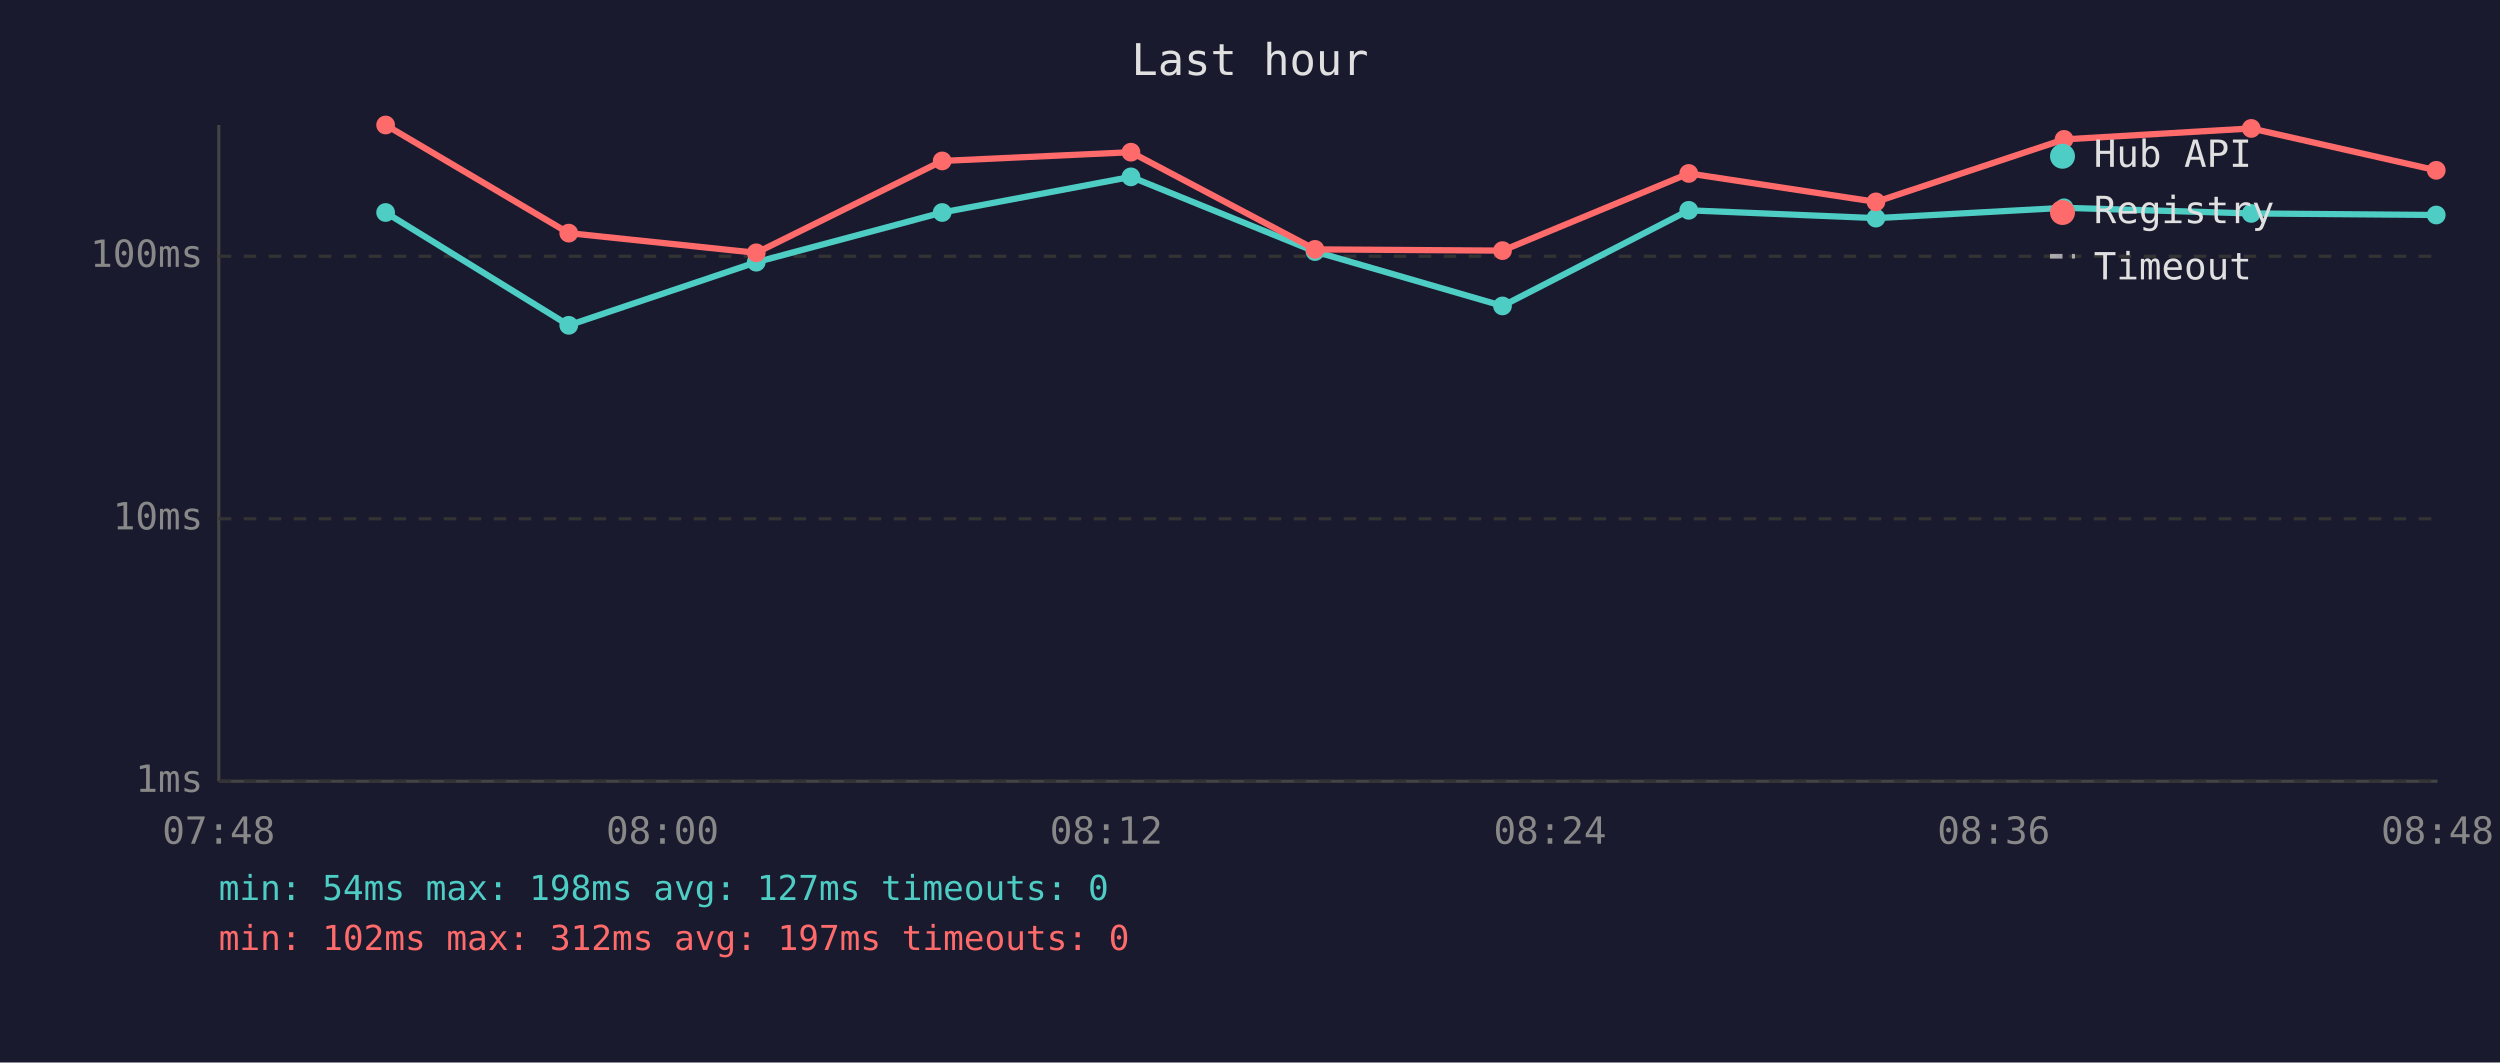
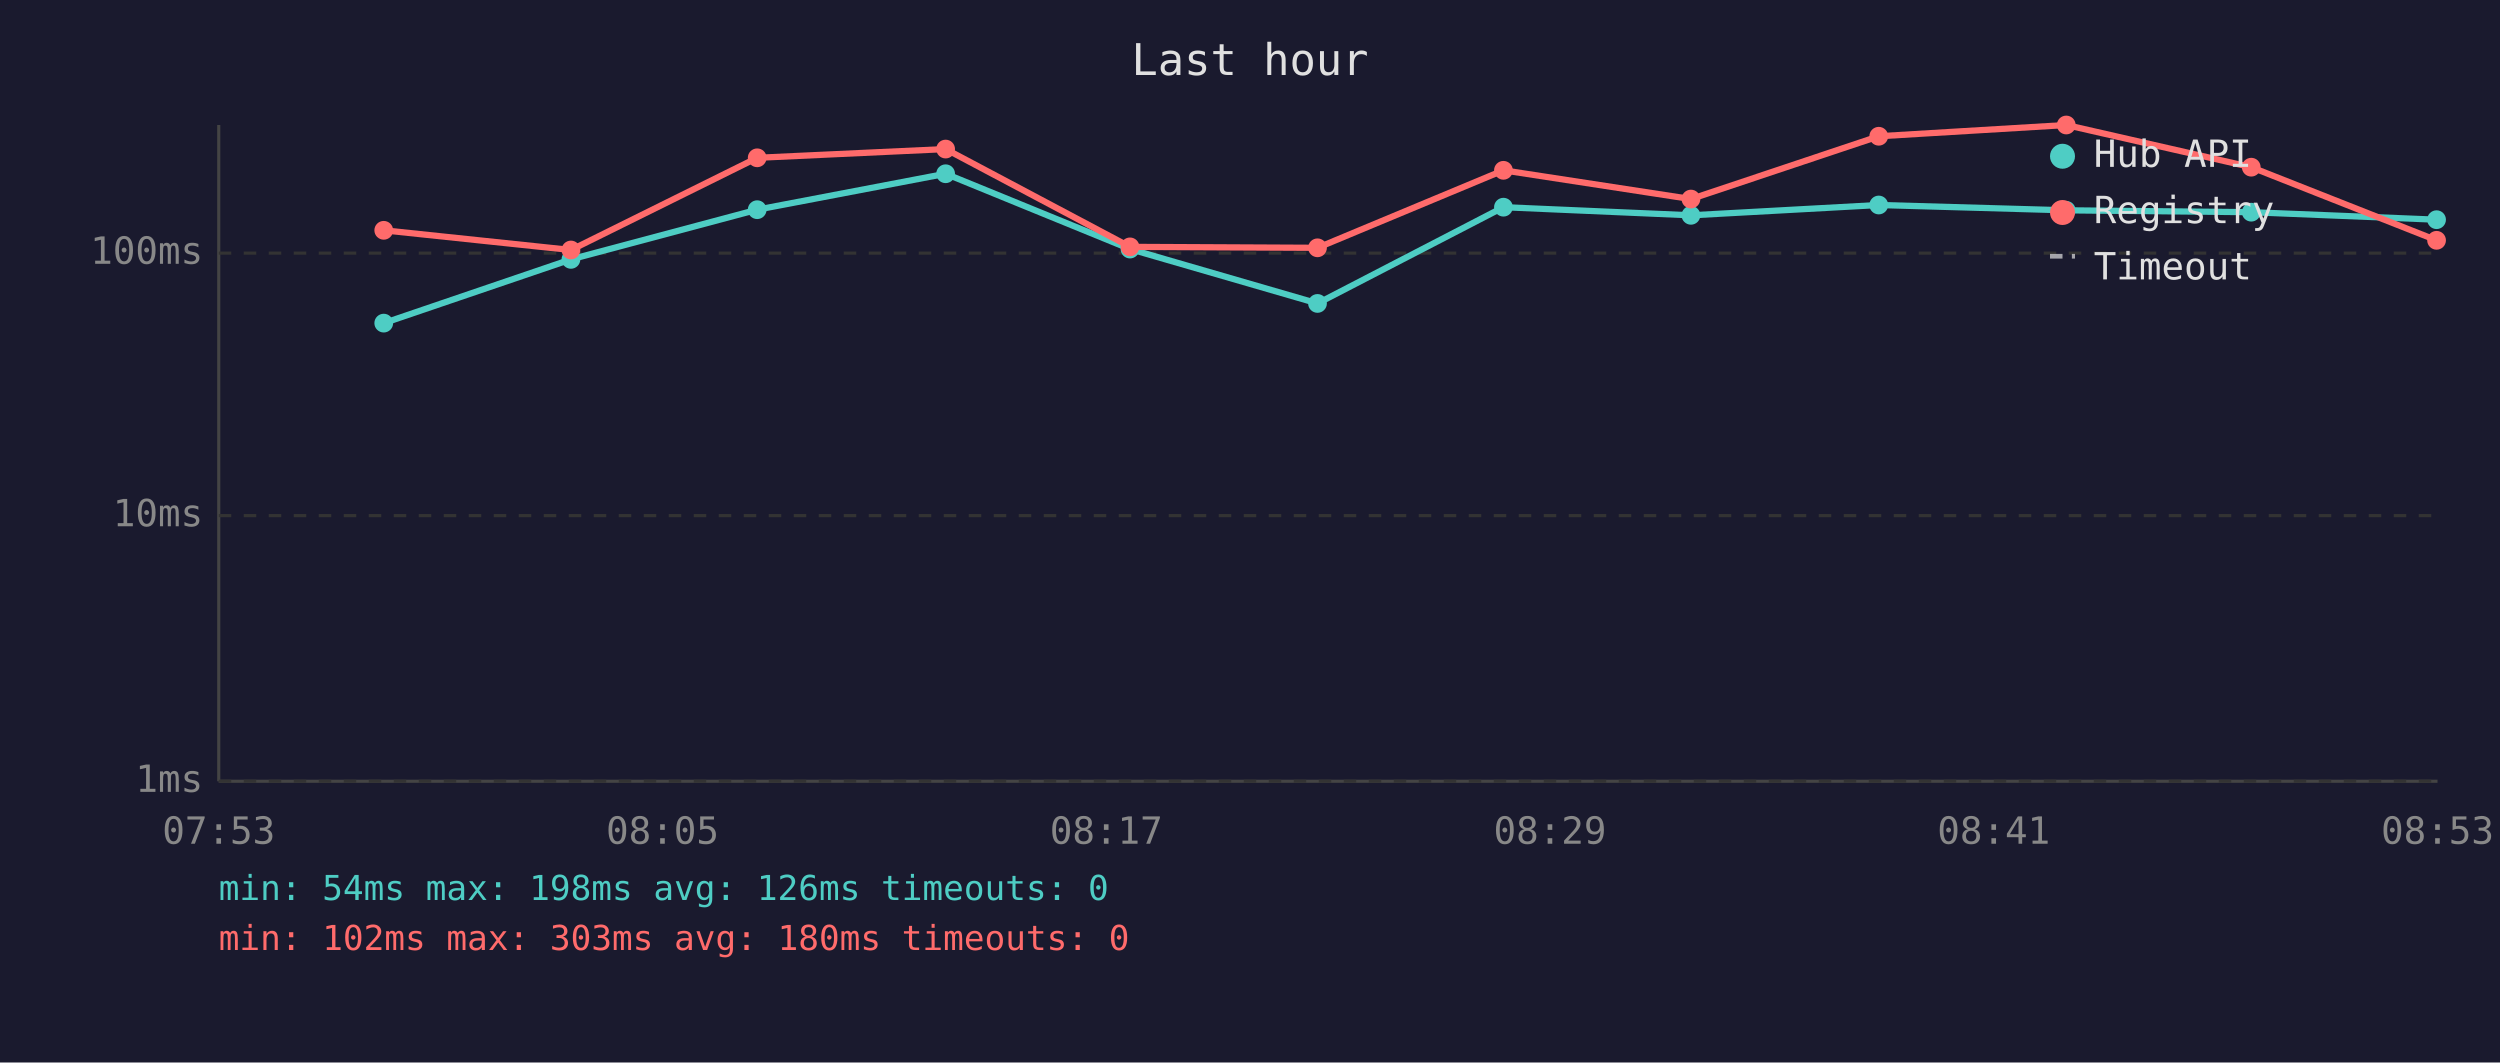
<svg xmlns="http://www.w3.org/2000/svg" viewBox="0 0 800 340" font-family="monospace" font-size="12">
  <rect width="800" height="340" fill="#1a1a2e" />
  <text x="400" y="24" fill="#e0e0e0" font-size="14" text-anchor="middle">Last hour</text>
  <line x1="70" y1="40" x2="70" y2="250" stroke="#444" stroke-width="1" />
  <line x1="70" y1="250" x2="780" y2="250" stroke="#444" stroke-width="1" />
  <line x1="70" y1="250" x2="780" y2="250" stroke="#333" stroke-width="1" stroke-dasharray="4" />
  <text x="65" y="250" fill="#888" text-anchor="end" dominant-baseline="middle">1ms</text>
-   <line x1="70" y1="166" x2="780" y2="166" stroke="#333" stroke-width="1" stroke-dasharray="4" />
-   <text x="65" y="166" fill="#888" text-anchor="end" dominant-baseline="middle">10ms</text>
-   <line x1="70" y1="82" x2="780" y2="82" stroke="#333" stroke-width="1" stroke-dasharray="4" />
-   <text x="65" y="82" fill="#888" text-anchor="end" dominant-baseline="middle">100ms</text>
-   <text x="70" y="270" fill="#888" text-anchor="middle">07:48</text>
-   <text x="212" y="270" fill="#888" text-anchor="middle">08:00</text>
-   <text x="354" y="270" fill="#888" text-anchor="middle">08:12</text>
-   <text x="496" y="270" fill="#888" text-anchor="middle">08:24</text>
-   <text x="638" y="270" fill="#888" text-anchor="middle">08:36</text>
-   <text x="780" y="270" fill="#888" text-anchor="middle">08:48</text>
-   <polyline points="123.4,68.0 182.0,104.1 242.0,83.9 301.5,68.0 361.9,56.6 420.8,80.5 480.8,97.9 540.4,67.3 600.3,69.8 660.5,66.5 720.4,68.3 779.6,68.8" fill="none" stroke="#4ecdc4" stroke-width="2" opacity="1" />
-   <circle cx="123.4" cy="68.0" r="3" fill="#4ecdc4" />
-   <circle cx="182.0" cy="104.1" r="3" fill="#4ecdc4" />
-   <circle cx="242.0" cy="83.9" r="3" fill="#4ecdc4" />
-   <circle cx="301.5" cy="68.0" r="3" fill="#4ecdc4" />
-   <circle cx="361.9" cy="56.6" r="3" fill="#4ecdc4" />
-   <circle cx="420.8" cy="80.5" r="3" fill="#4ecdc4" />
-   <circle cx="480.8" cy="97.9" r="3" fill="#4ecdc4" />
-   <circle cx="540.4" cy="67.3" r="3" fill="#4ecdc4" />
-   <circle cx="600.3" cy="69.8" r="3" fill="#4ecdc4" />
-   <circle cx="660.5" cy="66.5" r="3" fill="#4ecdc4" />
-   <circle cx="720.4" cy="68.3" r="3" fill="#4ecdc4" />
-   <circle cx="779.6" cy="68.8" r="3" fill="#4ecdc4" />
-   <polyline points="123.4,40.0 182.0,74.6 242.0,80.9 301.5,51.5 361.9,48.7 420.8,79.8 480.8,80.2 540.4,55.5 600.3,64.6 660.5,44.6 720.4,41.1 779.6,54.5" fill="none" stroke="#ff6b6b" stroke-width="2" opacity="1" />
-   <circle cx="123.4" cy="40.0" r="3" fill="#ff6b6b" />
-   <circle cx="182.0" cy="74.6" r="3" fill="#ff6b6b" />
-   <circle cx="242.0" cy="80.9" r="3" fill="#ff6b6b" />
-   <circle cx="301.5" cy="51.5" r="3" fill="#ff6b6b" />
-   <circle cx="361.9" cy="48.7" r="3" fill="#ff6b6b" />
-   <circle cx="420.8" cy="79.8" r="3" fill="#ff6b6b" />
-   <circle cx="480.8" cy="80.2" r="3" fill="#ff6b6b" />
-   <circle cx="540.4" cy="55.5" r="3" fill="#ff6b6b" />
-   <circle cx="600.3" cy="64.6" r="3" fill="#ff6b6b" />
-   <circle cx="660.5" cy="44.6" r="3" fill="#ff6b6b" />
-   <circle cx="720.4" cy="41.1" r="3" fill="#ff6b6b" />
-   <circle cx="779.6" cy="54.5" r="3" fill="#ff6b6b" />
+   <line x1="70" y1="165" x2="780" y2="165" stroke="#333" stroke-width="1" stroke-dasharray="4" />
+   <text x="65" y="165" fill="#888" text-anchor="end" dominant-baseline="middle">10ms</text>
+   <line x1="70" y1="81" x2="780" y2="81" stroke="#333" stroke-width="1" stroke-dasharray="4" />
+   <text x="65" y="81" fill="#888" text-anchor="end" dominant-baseline="middle">100ms</text>
+   <text x="70" y="270" fill="#888" text-anchor="middle">07:53</text>
+   <text x="212" y="270" fill="#888" text-anchor="middle">08:05</text>
+   <text x="354" y="270" fill="#888" text-anchor="middle">08:17</text>
+   <text x="496" y="270" fill="#888" text-anchor="middle">08:29</text>
+   <text x="638" y="270" fill="#888" text-anchor="middle">08:41</text>
+   <text x="780" y="270" fill="#888" text-anchor="middle">08:53</text>
+   <polyline points="122.8,103.4 182.7,83.0 242.3,67.1 302.6,55.6 361.6,79.7 421.6,97.1 481.1,66.3 541.1,68.9 601.2,65.6 661.2,67.3 720.4,67.9 779.7,70.3" fill="none" stroke="#4ecdc4" stroke-width="2" opacity="1" />
+   <circle cx="122.8" cy="103.4" r="3" fill="#4ecdc4" />
+   <circle cx="182.7" cy="83.0" r="3" fill="#4ecdc4" />
+   <circle cx="242.3" cy="67.1" r="3" fill="#4ecdc4" />
+   <circle cx="302.6" cy="55.6" r="3" fill="#4ecdc4" />
+   <circle cx="361.6" cy="79.7" r="3" fill="#4ecdc4" />
+   <circle cx="421.6" cy="97.1" r="3" fill="#4ecdc4" />
+   <circle cx="481.1" cy="66.3" r="3" fill="#4ecdc4" />
+   <circle cx="541.1" cy="68.9" r="3" fill="#4ecdc4" />
+   <circle cx="601.2" cy="65.6" r="3" fill="#4ecdc4" />
+   <circle cx="661.2" cy="67.3" r="3" fill="#4ecdc4" />
+   <circle cx="720.4" cy="67.9" r="3" fill="#4ecdc4" />
+   <circle cx="779.7" cy="70.3" r="3" fill="#4ecdc4" />
+   <polyline points="122.8,73.7 182.7,80.0 242.3,50.5 302.6,47.7 361.6,79.0 421.6,79.3 481.1,54.5 541.1,63.7 601.2,43.6 661.2,40.0 720.4,53.5 779.7,76.9" fill="none" stroke="#ff6b6b" stroke-width="2" opacity="1" />
+   <circle cx="122.8" cy="73.7" r="3" fill="#ff6b6b" />
+   <circle cx="182.7" cy="80.0" r="3" fill="#ff6b6b" />
+   <circle cx="242.3" cy="50.5" r="3" fill="#ff6b6b" />
+   <circle cx="302.6" cy="47.7" r="3" fill="#ff6b6b" />
+   <circle cx="361.6" cy="79.0" r="3" fill="#ff6b6b" />
+   <circle cx="421.6" cy="79.3" r="3" fill="#ff6b6b" />
+   <circle cx="481.1" cy="54.5" r="3" fill="#ff6b6b" />
+   <circle cx="541.1" cy="63.7" r="3" fill="#ff6b6b" />
+   <circle cx="601.2" cy="43.6" r="3" fill="#ff6b6b" />
+   <circle cx="661.2" cy="40.0" r="3" fill="#ff6b6b" />
+   <circle cx="720.4" cy="53.5" r="3" fill="#ff6b6b" />
+   <circle cx="779.7" cy="76.9" r="3" fill="#ff6b6b" />
  <circle cx="660" cy="50" r="4" fill="#4ecdc4" />
  <text x="670" y="50" fill="#e0e0e0" dominant-baseline="middle">Hub API</text>
  <circle cx="660" cy="68" r="4" fill="#ff6b6b" />
  <text x="670" y="68" fill="#e0e0e0" dominant-baseline="middle">Registry</text>
  <line x1="656" y1="82" x2="664" y2="82" stroke="#e0e0e0" stroke-width="1.5" stroke-dasharray="4,3" opacity="0.7" />
  <text x="670" y="86" fill="#e0e0e0" dominant-baseline="middle">Timeout</text>
-   <text x="70" y="288" fill="#4ecdc4" font-size="11">min: 54ms  max: 198ms  avg: 127ms  timeouts: 0</text>
-   <text x="70" y="304" fill="#ff6b6b" font-size="11">min: 102ms  max: 312ms  avg: 197ms  timeouts: 0</text>
+   <text x="70" y="288" fill="#4ecdc4" font-size="11">min: 54ms  max: 198ms  avg: 126ms  timeouts: 0</text>
+   <text x="70" y="304" fill="#ff6b6b" font-size="11">min: 102ms  max: 303ms  avg: 180ms  timeouts: 0</text>
</svg>
